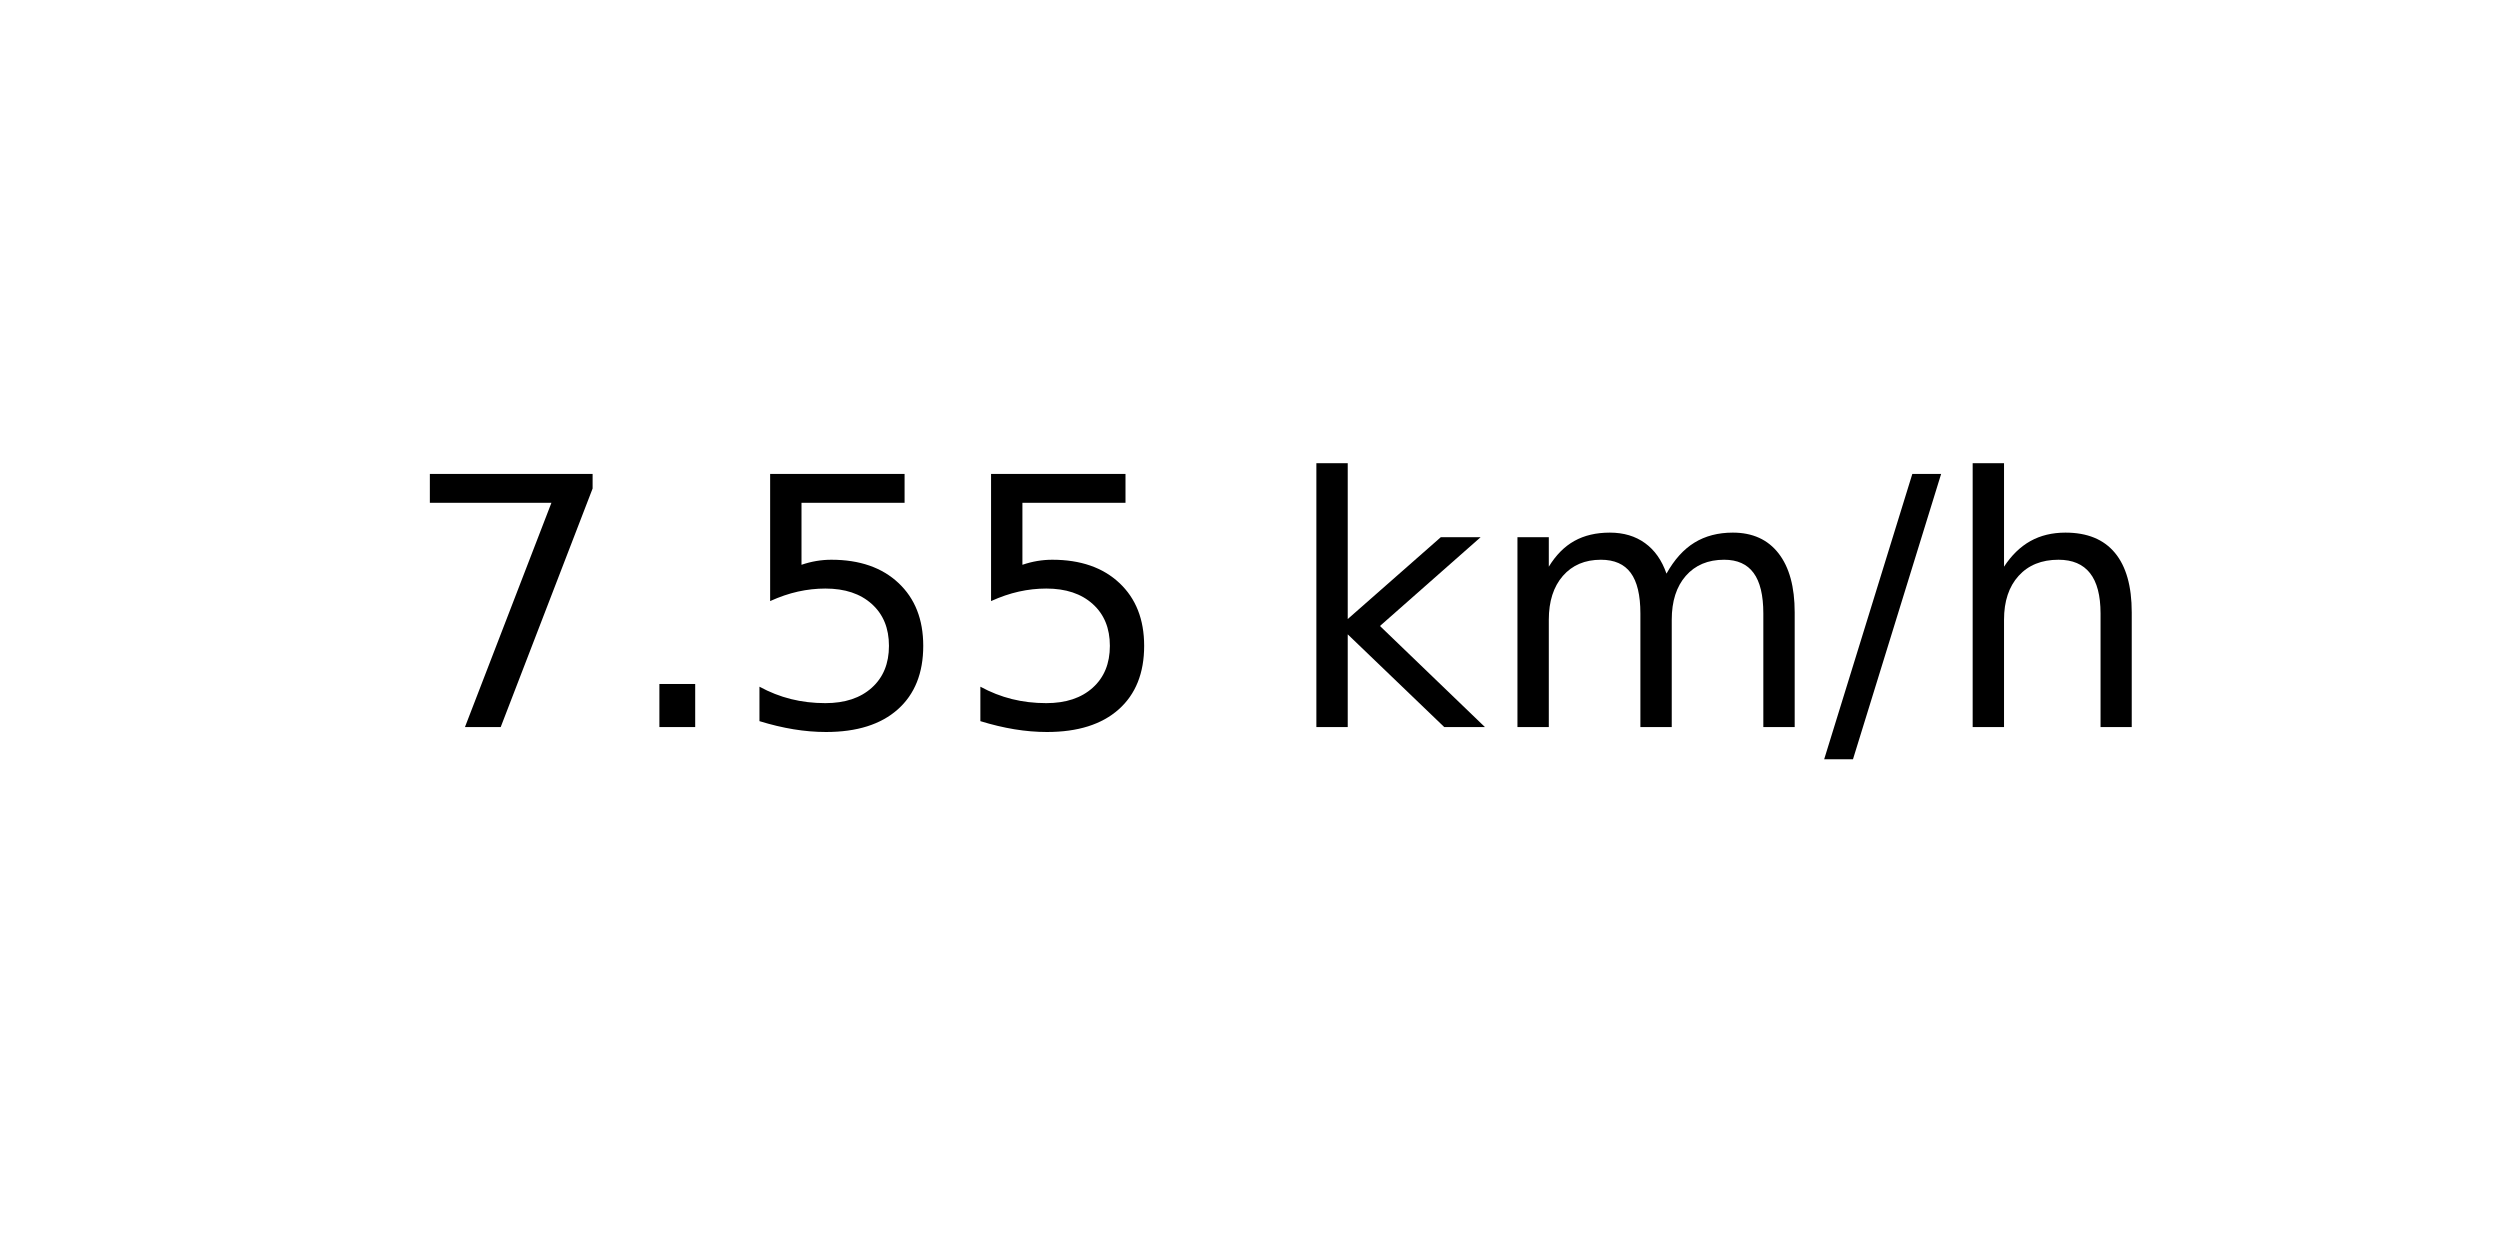
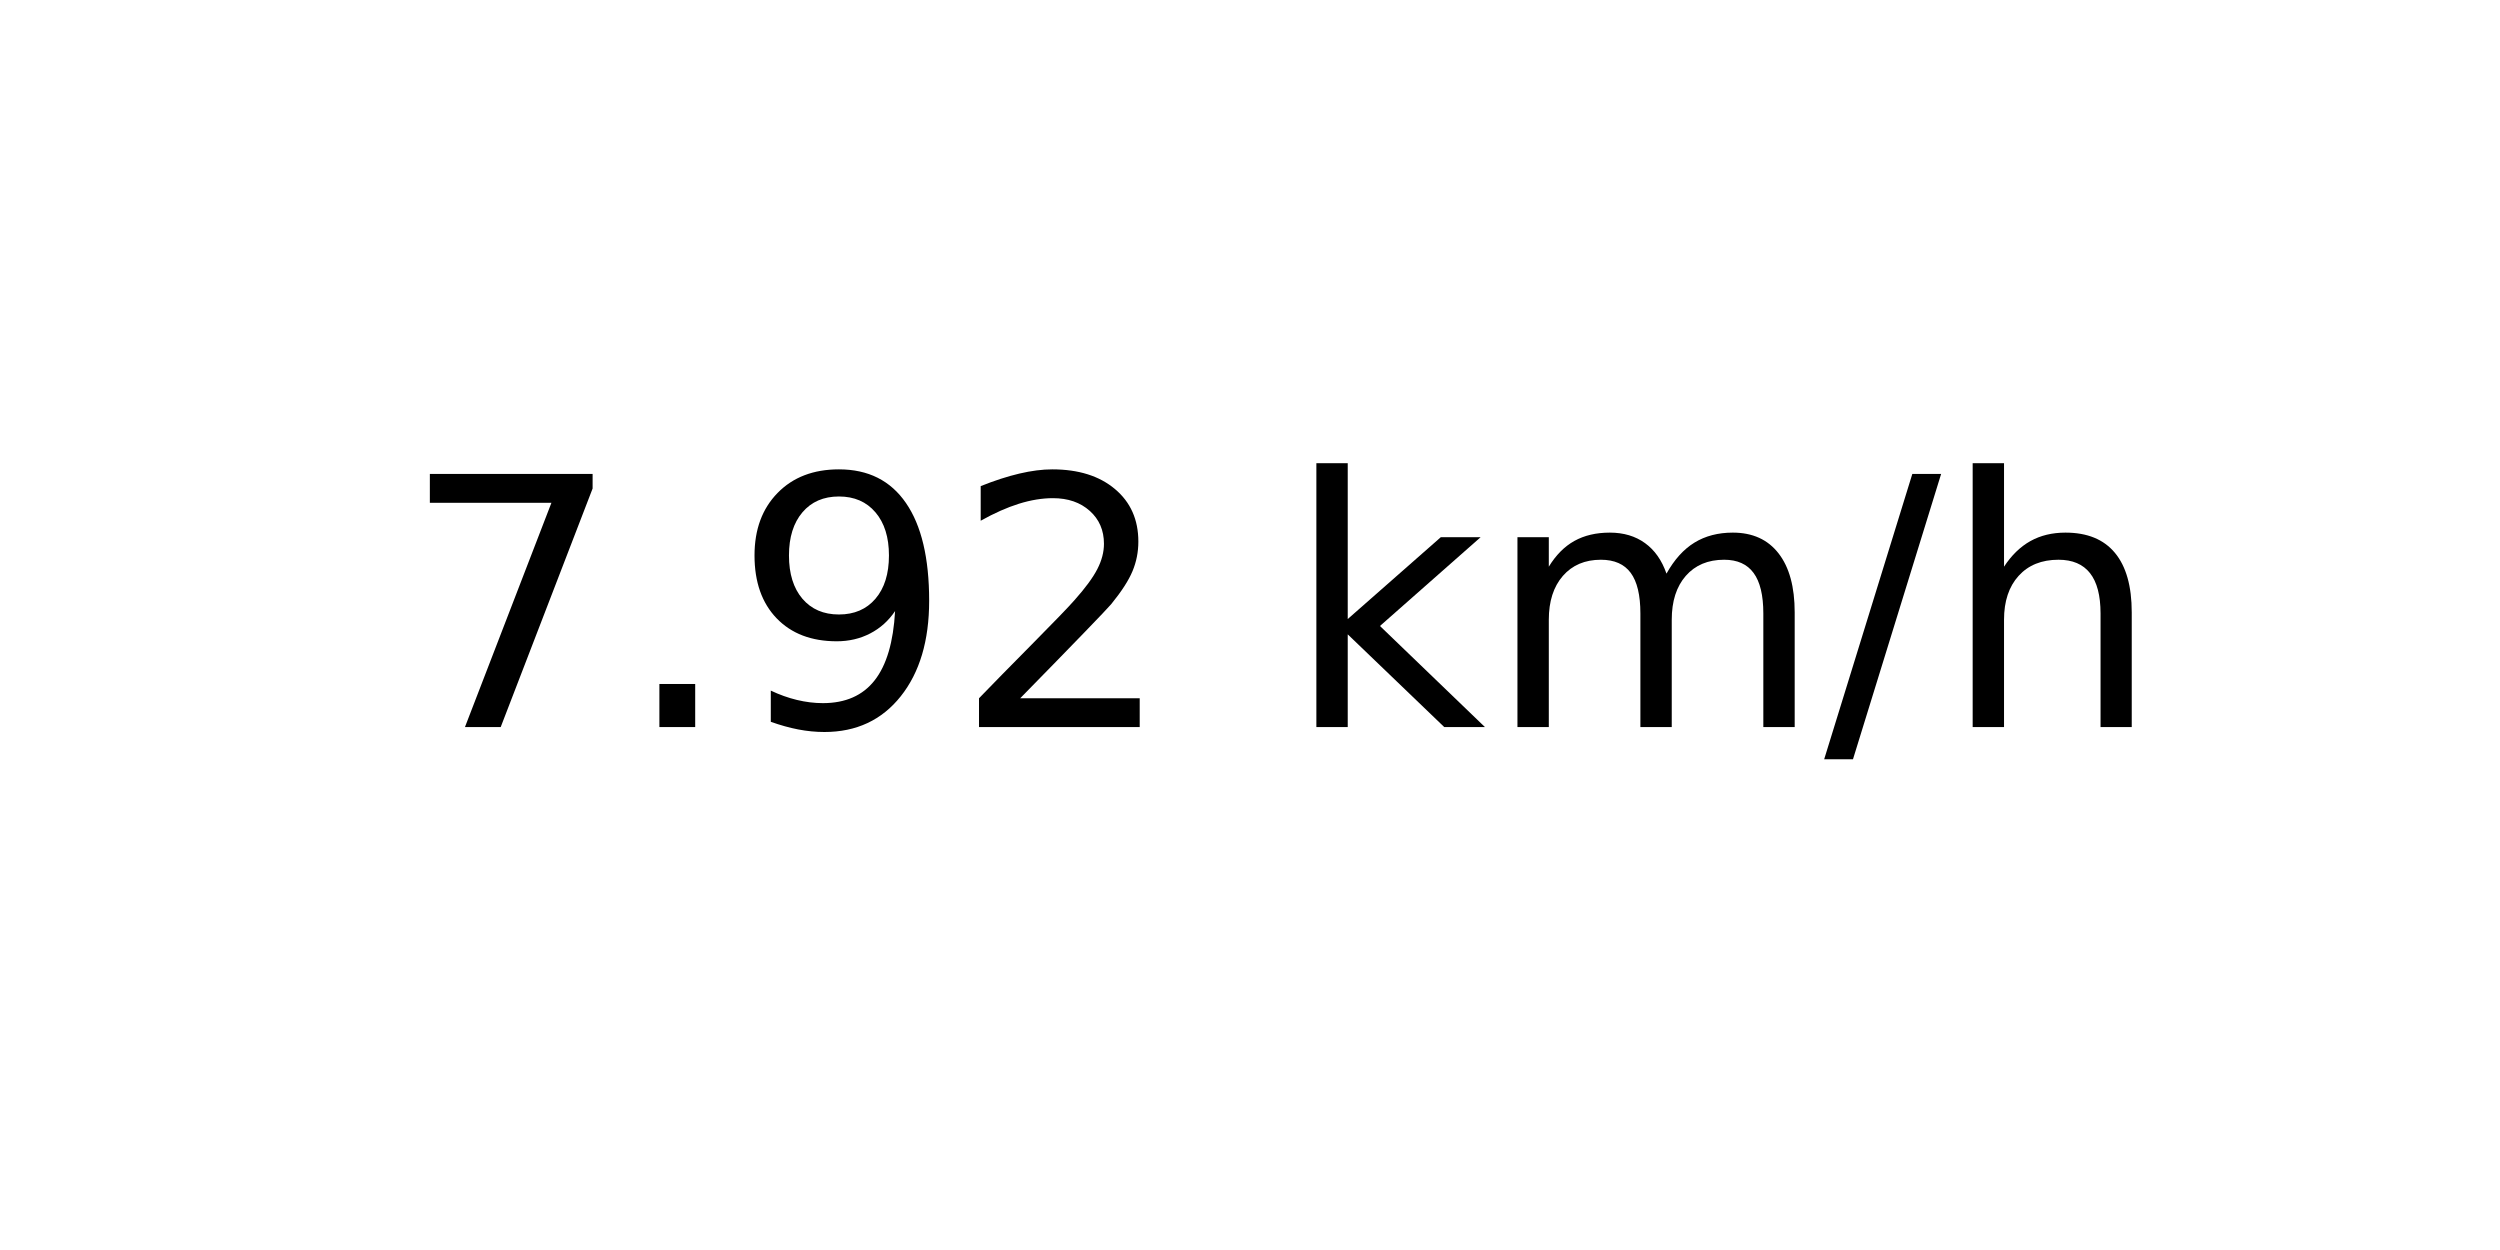
<svg xmlns="http://www.w3.org/2000/svg" xmlns:xlink="http://www.w3.org/1999/xlink" width="72pt" height="36pt" viewBox="0 0 72 36" version="1.1">
  <defs>
    <style type="text/css">*{stroke-linejoin: round; stroke-linecap: butt}</style>
  </defs>
  <g id="figure_1">
    <g id="axes_1">
      <g id="text_1">
        <g transform="translate(11.55937 20.93937) scale(0.1 -0.1)">
          <defs>
            <path id="DejaVuSans-37" d="M 525 4666  L 3525 4666  L 3525 4397  L 1831 0  L 1172 0  L 2766 4134  L 525 4134  L 525 4666  z " transform="scale(0.015625)" />
            <path id="DejaVuSans-2e" d="M 684 794  L 1344 794  L 1344 0  L 684 0  L 684 794  z " transform="scale(0.015625)" />
-             <path id="DejaVuSans-35" d="M 691 4666  L 3169 4666  L 3169 4134  L 1269 4134  L 1269 2991  Q 1406 3038 1543 3061  Q 1681 3084 1819 3084  Q 2600 3084 3056 2656  Q 3513 2228 3513 1497  Q 3513 744 3044 326  Q 2575 -91 1722 -91  Q 1428 -91 1123 -41  Q 819 9 494 109  L 494 744  Q 775 591 1075 516  Q 1375 441 1709 441  Q 2250 441 2565 725  Q 2881 1009 2881 1497  Q 2881 1984 2565 2268  Q 2250 2553 1709 2553  Q 1456 2553 1204 2497  Q 953 2441 691 2322  L 691 4666  z " transform="scale(0.015625)" />
+             <path id="DejaVuSans-39" d="M 703 97  L 703 672  Q 941 559 1184 500  Q 1428 441 1663 441  Q 2288 441 2617 861  Q 2947 1281 2994 2138  Q 2813 1869 2534 1725  Q 2256 1581 1919 1581  Q 1219 1581 811 2004  Q 403 2428 403 3163  Q 403 3881 828 4315  Q 1253 4750 1959 4750  Q 2769 4750 3195 4129  Q 3622 3509 3622 2328  Q 3622 1225 3098 567  Q 2575 -91 1691 -91  Q 1453 -91 1209 -44  Q 966 3 703 97  z M 1959 2075  Q 2384 2075 2632 2365  Q 2881 2656 2881 3163  Q 2881 3666 2632 3958  Q 2384 4250 1959 4250  Q 1534 4250 1286 3958  Q 1038 3666 1038 3163  Q 1038 2656 1286 2365  Q 1534 2075 1959 2075  z " transform="scale(0.015625)" />
+             <path id="DejaVuSans-32" d="M 1228 531  L 3431 531  L 3431 0  L 469 0  L 469 531  Q 828 903 1448 1529  Q 2069 2156 2228 2338  Q 2531 2678 2651 2914  Q 2772 3150 2772 3378  Q 2772 3750 2511 3984  Q 2250 4219 1831 4219  Q 1534 4219 1204 4116  Q 875 4013 500 3803  L 500 4441  Q 881 4594 1212 4672  Q 1544 4750 1819 4750  Q 2544 4750 2975 4387  Q 3406 4025 3406 3419  Q 3406 3131 3298 2873  Q 3191 2616 2906 2266  Q 2828 2175 2409 1742  Q 1991 1309 1228 531  z " transform="scale(0.015625)" />
            <path id="DejaVuSans-20" transform="scale(0.015625)" />
            <path id="DejaVuSans-6b" d="M 581 4863  L 1159 4863  L 1159 1991  L 2875 3500  L 3609 3500  L 1753 1863  L 3688 0  L 2938 0  L 1159 1709  L 1159 0  L 581 0  L 581 4863  z " transform="scale(0.015625)" />
            <path id="DejaVuSans-6d" d="M 3328 2828  Q 3544 3216 3844 3400  Q 4144 3584 4550 3584  Q 5097 3584 5394 3201  Q 5691 2819 5691 2113  L 5691 0  L 5113 0  L 5113 2094  Q 5113 2597 4934 2840  Q 4756 3084 4391 3084  Q 3944 3084 3684 2787  Q 3425 2491 3425 1978  L 3425 0  L 2847 0  L 2847 2094  Q 2847 2600 2669 2842  Q 2491 3084 2119 3084  Q 1678 3084 1418 2786  Q 1159 2488 1159 1978  L 1159 0  L 581 0  L 581 3500  L 1159 3500  L 1159 2956  Q 1356 3278 1631 3431  Q 1906 3584 2284 3584  Q 2666 3584 2933 3390  Q 3200 3197 3328 2828  z " transform="scale(0.015625)" />
            <path id="DejaVuSans-2f" d="M 1625 4666  L 2156 4666  L 531 -594  L 0 -594  L 1625 4666  z " transform="scale(0.015625)" />
            <path id="DejaVuSans-68" d="M 3513 2113  L 3513 0  L 2938 0  L 2938 2094  Q 2938 2591 2744 2837  Q 2550 3084 2163 3084  Q 1697 3084 1428 2787  Q 1159 2491 1159 1978  L 1159 0  L 581 0  L 581 4863  L 1159 4863  L 1159 2956  Q 1366 3272 1645 3428  Q 1925 3584 2291 3584  Q 2894 3584 3203 3211  Q 3513 2838 3513 2113  z " transform="scale(0.015625)" />
          </defs>
          <use xlink:href="#DejaVuSans-37" />
          <use xlink:href="#DejaVuSans-2e" x="63.623" />
-           <use xlink:href="#DejaVuSans-35" x="95.41" />
-           <use xlink:href="#DejaVuSans-35" x="159.033" />
+           <use xlink:href="#DejaVuSans-39" x="95.41" />
+           <use xlink:href="#DejaVuSans-32" x="159.033" />
          <use xlink:href="#DejaVuSans-20" x="222.656" />
          <use xlink:href="#DejaVuSans-6b" x="254.443" />
          <use xlink:href="#DejaVuSans-6d" x="312.354" />
          <use xlink:href="#DejaVuSans-2f" x="409.766" />
          <use xlink:href="#DejaVuSans-68" x="443.457" />
        </g>
      </g>
    </g>
  </g>
</svg>
